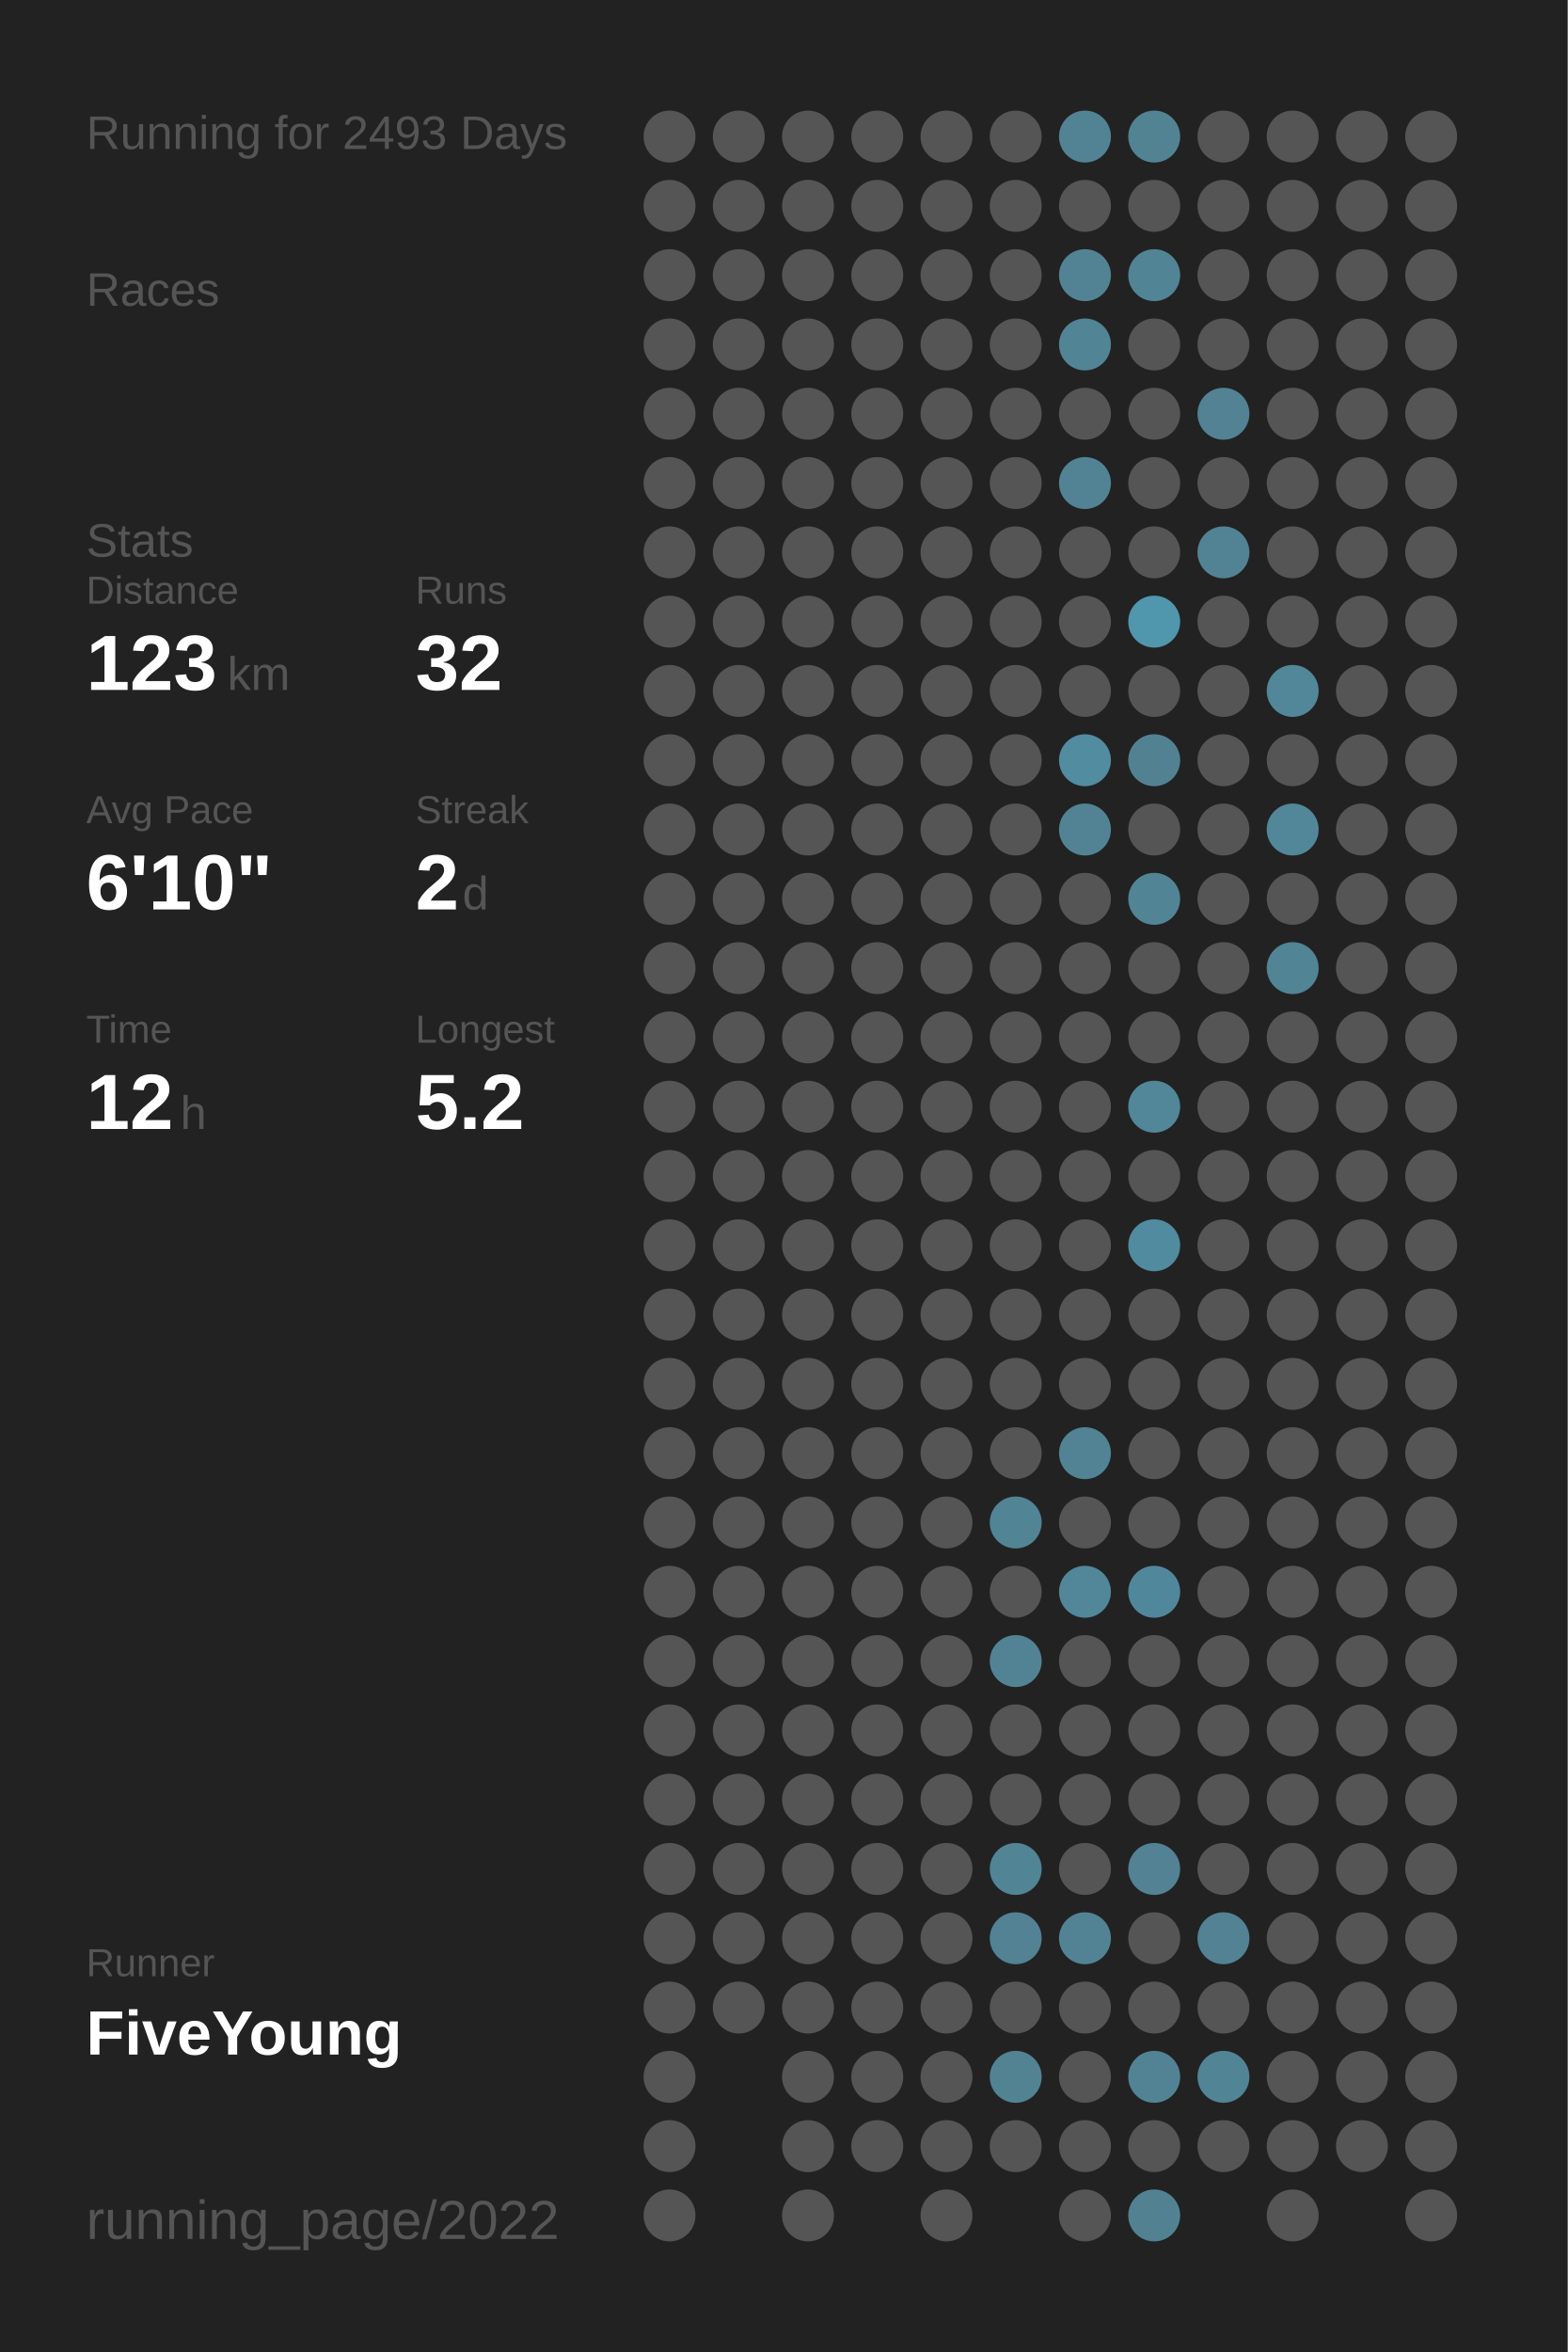
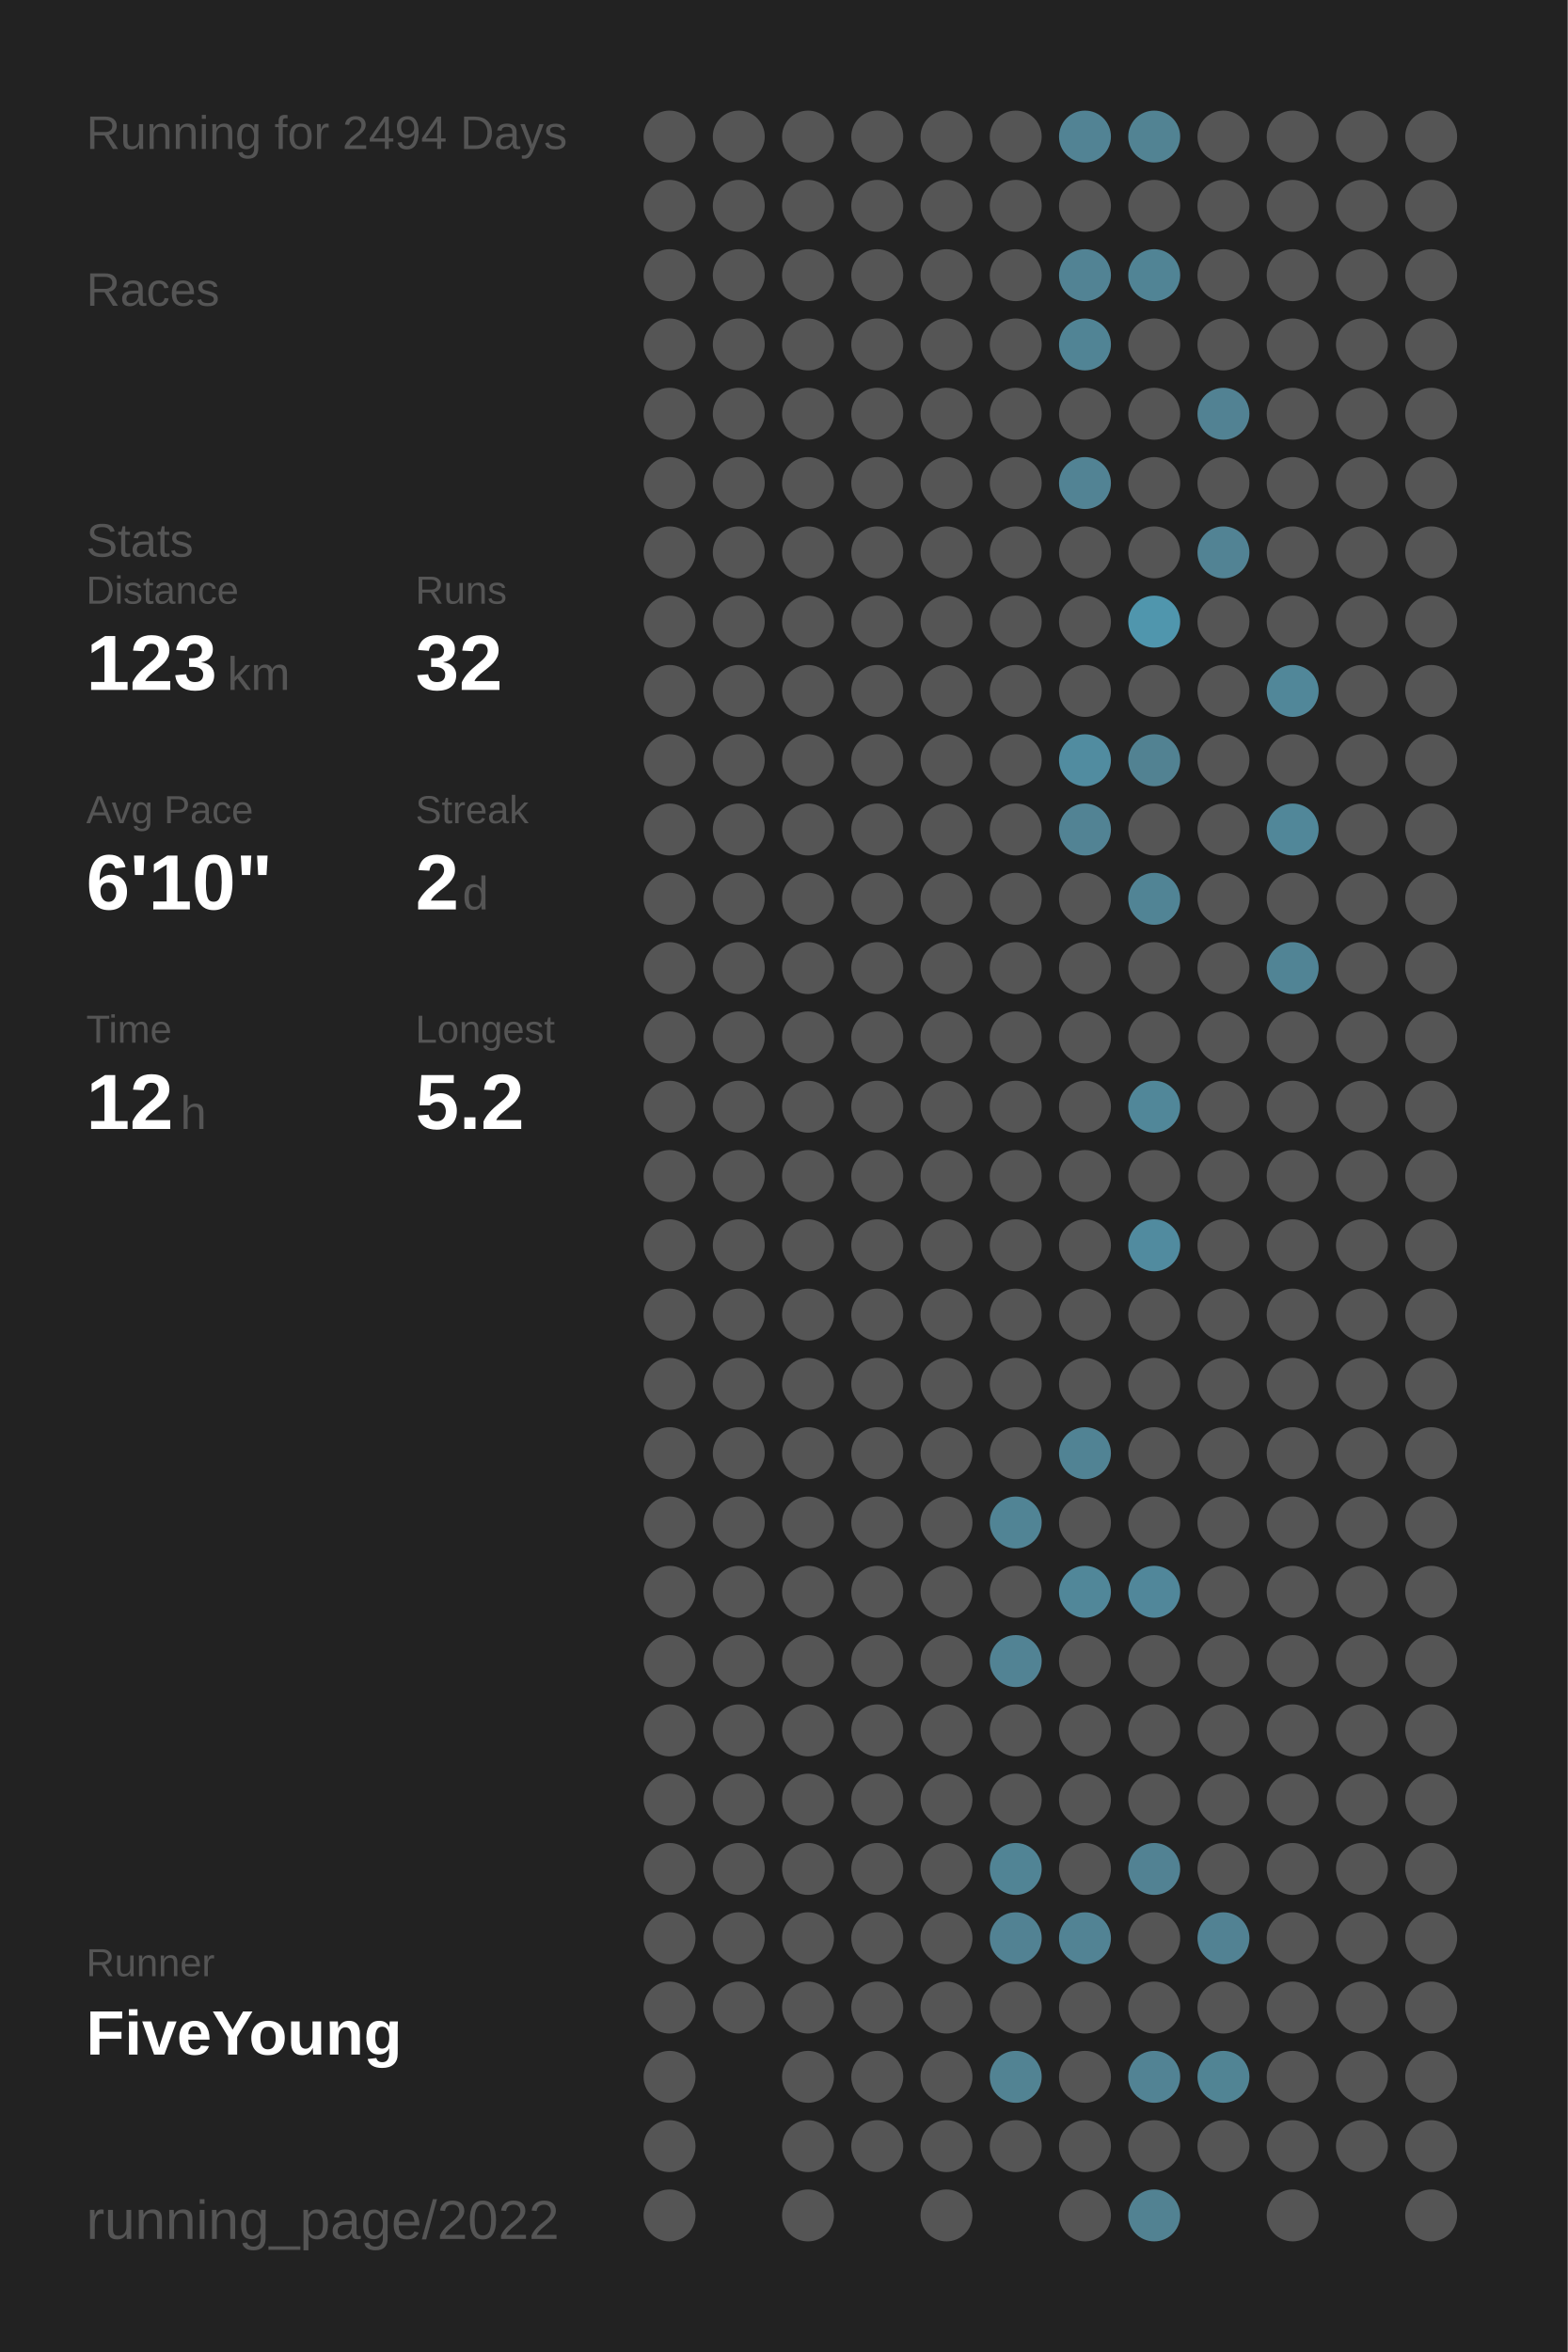
<svg xmlns="http://www.w3.org/2000/svg" baseProfile="full" height="300mm" version="1.1" viewBox="0,0,200,300" width="200mm">
  <defs />
  <rect fill="#222222" height="300" width="200" x="0" y="0" />
-   <text fill="#555555" style="font-size:6px; font-family:Arial;" x="11" y="19">Running for 2493 Days</text>
+   <text fill="#555555" style="font-size:6px; font-family:Arial;" x="11" y="19">Running for 2494 Days</text>
  <text fill="#555555" style="font-size:6px; font-family:Arial;" x="11" y="39">Races</text>
  <text fill="#555555" style="font-size:6px; font-family:Arial;" x="11" y="71">Stats</text>
  <text fill="#555555" style="font-size:5px; font-family:Arial;" x="11" y="77">Distance</text>
  <text fill="#FFFFFF" style="font-size:10px; font-family:Arial; font-weight:bold;" x="11" y="88">123</text>
  <text fill="#555555" style="font-size:6px; font-family:Arial;" x="29" y="88">km</text>
  <text fill="#555555" style="font-size:5px; font-family:Arial;" x="53" y="77">Runs</text>
  <text fill="#FFFFFF" style="font-size:10px; font-family:Arial; font-weight:bold;" x="53" y="88">32</text>
  <text fill="#555555" style="font-size:5px; font-family:Arial;" x="11" y="105">Avg Pace</text>
  <text fill="#FFFFFF" style="font-size:10px; font-family:Arial; font-weight:bold;" x="11" y="116">6'10"</text>
  <text fill="#555555" style="font-size:5px; font-family:Arial;" x="53" y="105">Streak</text>
  <text fill="#FFFFFF" style="font-size:10px; font-family:Arial; font-weight:bold;" x="53" y="116">2</text>
  <text fill="#555555" style="font-size:6px; font-family:Arial;" x="59" y="116">d</text>
  <text fill="#555555" style="font-size:5px; font-family:Arial;" x="11" y="133">Time</text>
  <text fill="#FFFFFF" style="font-size:10px; font-family:Arial; font-weight:bold;" x="11" y="144">12</text>
  <text fill="#555555" style="font-size:6px; font-family:Arial;" x="23" y="144">h</text>
  <text fill="#555555" style="font-size:5px; font-family:Arial;" x="53" y="133">Longest</text>
  <text fill="#FFFFFF" style="font-size:10px; font-family:Arial; font-weight:bold;" x="53" y="144">5.2</text>
  <text fill="#555555" style="font-size:5px; font-family:Arial;" x="11" y="252.065">Runner</text>
  <text fill="#FFFFFF" style="font-size:8px; font-family:Arial; font-weight:bold;" x="11" y="262.065">FiveYoung</text>
  <text fill="#555555" style="font-size:7px; font-family:Arial;" x="11" y="285.581">running_page/2022</text>
  <circle cx="85.417" cy="17.419" fill="#555555" r="3.312" />
  <circle cx="85.417" cy="26.258" fill="#555555" r="3.312" />
  <circle cx="85.417" cy="35.097" fill="#555555" r="3.312" />
  <circle cx="85.417" cy="43.935" fill="#555555" r="3.312" />
  <circle cx="85.417" cy="52.774" fill="#555555" r="3.312" />
  <circle cx="85.417" cy="61.613" fill="#555555" r="3.312" />
  <circle cx="85.417" cy="70.452" fill="#555555" r="3.312" />
  <circle cx="85.417" cy="79.29" fill="#555555" r="3.312" />
  <circle cx="85.417" cy="88.129" fill="#555555" r="3.312" />
  <circle cx="85.417" cy="96.968" fill="#555555" r="3.312" />
  <circle cx="85.417" cy="105.806" fill="#555555" r="3.312" />
  <circle cx="85.417" cy="114.645" fill="#555555" r="3.312" />
  <circle cx="85.417" cy="123.484" fill="#555555" r="3.312" />
  <circle cx="85.417" cy="132.323" fill="#555555" r="3.312" />
  <circle cx="85.417" cy="141.161" fill="#555555" r="3.312" />
  <circle cx="85.417" cy="150" fill="#555555" r="3.312" />
  <circle cx="85.417" cy="158.839" fill="#555555" r="3.312" />
  <circle cx="85.417" cy="167.677" fill="#555555" r="3.312" />
  <circle cx="85.417" cy="176.516" fill="#555555" r="3.312" />
  <circle cx="85.417" cy="185.355" fill="#555555" r="3.312" />
  <circle cx="85.417" cy="194.194" fill="#555555" r="3.312" />
  <circle cx="85.417" cy="203.032" fill="#555555" r="3.312" />
  <circle cx="85.417" cy="211.871" fill="#555555" r="3.312" />
  <circle cx="85.417" cy="220.71" fill="#555555" r="3.312" />
  <circle cx="85.417" cy="229.548" fill="#555555" r="3.312" />
  <circle cx="85.417" cy="238.387" fill="#555555" r="3.312" />
  <circle cx="85.417" cy="247.226" fill="#555555" r="3.312" />
  <circle cx="85.417" cy="256.065" fill="#555555" r="3.312" />
  <circle cx="85.417" cy="264.903" fill="#555555" r="3.312" />
  <circle cx="85.417" cy="273.742" fill="#555555" r="3.312" />
  <circle cx="85.417" cy="282.581" fill="#555555" r="3.312" />
  <circle cx="94.25" cy="17.419" fill="#555555" r="3.312" />
  <circle cx="94.25" cy="26.258" fill="#555555" r="3.312" />
  <circle cx="94.25" cy="35.097" fill="#555555" r="3.312" />
  <circle cx="94.25" cy="43.935" fill="#555555" r="3.312" />
  <circle cx="94.25" cy="52.774" fill="#555555" r="3.312" />
  <circle cx="94.25" cy="61.613" fill="#555555" r="3.312" />
  <circle cx="94.25" cy="70.452" fill="#555555" r="3.312" />
  <circle cx="94.25" cy="79.29" fill="#555555" r="3.312" />
  <circle cx="94.25" cy="88.129" fill="#555555" r="3.312" />
  <circle cx="94.25" cy="96.968" fill="#555555" r="3.312" />
  <circle cx="94.25" cy="105.806" fill="#555555" r="3.312" />
  <circle cx="94.25" cy="114.645" fill="#555555" r="3.312" />
  <circle cx="94.25" cy="123.484" fill="#555555" r="3.312" />
  <circle cx="94.25" cy="132.323" fill="#555555" r="3.312" />
  <circle cx="94.25" cy="141.161" fill="#555555" r="3.312" />
  <circle cx="94.25" cy="150" fill="#555555" r="3.312" />
  <circle cx="94.25" cy="158.839" fill="#555555" r="3.312" />
  <circle cx="94.25" cy="167.677" fill="#555555" r="3.312" />
  <circle cx="94.25" cy="176.516" fill="#555555" r="3.312" />
  <circle cx="94.25" cy="185.355" fill="#555555" r="3.312" />
  <circle cx="94.25" cy="194.194" fill="#555555" r="3.312" />
  <circle cx="94.25" cy="203.032" fill="#555555" r="3.312" />
  <circle cx="94.25" cy="211.871" fill="#555555" r="3.312" />
  <circle cx="94.25" cy="220.71" fill="#555555" r="3.312" />
  <circle cx="94.25" cy="229.548" fill="#555555" r="3.312" />
  <circle cx="94.25" cy="238.387" fill="#555555" r="3.312" />
  <circle cx="94.25" cy="247.226" fill="#555555" r="3.312" />
  <circle cx="94.25" cy="256.065" fill="#555555" r="3.312" />
  <circle cx="103.083" cy="17.419" fill="#555555" r="3.312" />
  <circle cx="103.083" cy="26.258" fill="#555555" r="3.312" />
  <circle cx="103.083" cy="35.097" fill="#555555" r="3.312" />
  <circle cx="103.083" cy="43.935" fill="#555555" r="3.312" />
  <circle cx="103.083" cy="52.774" fill="#555555" r="3.312" />
  <circle cx="103.083" cy="61.613" fill="#555555" r="3.312" />
  <circle cx="103.083" cy="70.452" fill="#555555" r="3.312" />
  <circle cx="103.083" cy="79.29" fill="#555555" r="3.312" />
  <circle cx="103.083" cy="88.129" fill="#555555" r="3.312" />
  <circle cx="103.083" cy="96.968" fill="#555555" r="3.312" />
  <circle cx="103.083" cy="105.806" fill="#555555" r="3.312" />
  <circle cx="103.083" cy="114.645" fill="#555555" r="3.312" />
  <circle cx="103.083" cy="123.484" fill="#555555" r="3.312" />
  <circle cx="103.083" cy="132.323" fill="#555555" r="3.312" />
  <circle cx="103.083" cy="141.161" fill="#555555" r="3.312" />
  <circle cx="103.083" cy="150" fill="#555555" r="3.312" />
  <circle cx="103.083" cy="158.839" fill="#555555" r="3.312" />
  <circle cx="103.083" cy="167.677" fill="#555555" r="3.312" />
  <circle cx="103.083" cy="176.516" fill="#555555" r="3.312" />
  <circle cx="103.083" cy="185.355" fill="#555555" r="3.312" />
  <circle cx="103.083" cy="194.194" fill="#555555" r="3.312" />
  <circle cx="103.083" cy="203.032" fill="#555555" r="3.312" />
  <circle cx="103.083" cy="211.871" fill="#555555" r="3.312" />
  <circle cx="103.083" cy="220.71" fill="#555555" r="3.312" />
  <circle cx="103.083" cy="229.548" fill="#555555" r="3.312" />
  <circle cx="103.083" cy="238.387" fill="#555555" r="3.312" />
  <circle cx="103.083" cy="247.226" fill="#555555" r="3.312" />
  <circle cx="103.083" cy="256.065" fill="#555555" r="3.312" />
  <circle cx="103.083" cy="264.903" fill="#555555" r="3.312" />
  <circle cx="103.083" cy="273.742" fill="#555555" r="3.312" />
  <circle cx="103.083" cy="282.581" fill="#555555" r="3.312" />
  <circle cx="111.917" cy="17.419" fill="#555555" r="3.312" />
  <circle cx="111.917" cy="26.258" fill="#555555" r="3.312" />
  <circle cx="111.917" cy="35.097" fill="#555555" r="3.312" />
  <circle cx="111.917" cy="43.935" fill="#555555" r="3.312" />
  <circle cx="111.917" cy="52.774" fill="#555555" r="3.312" />
  <circle cx="111.917" cy="61.613" fill="#555555" r="3.312" />
  <circle cx="111.917" cy="70.452" fill="#555555" r="3.312" />
  <circle cx="111.917" cy="79.29" fill="#555555" r="3.312" />
  <circle cx="111.917" cy="88.129" fill="#555555" r="3.312" />
  <circle cx="111.917" cy="96.968" fill="#555555" r="3.312" />
  <circle cx="111.917" cy="105.806" fill="#555555" r="3.312" />
  <circle cx="111.917" cy="114.645" fill="#555555" r="3.312" />
  <circle cx="111.917" cy="123.484" fill="#555555" r="3.312" />
  <circle cx="111.917" cy="132.323" fill="#555555" r="3.312" />
  <circle cx="111.917" cy="141.161" fill="#555555" r="3.312" />
  <circle cx="111.917" cy="150" fill="#555555" r="3.312" />
  <circle cx="111.917" cy="158.839" fill="#555555" r="3.312" />
  <circle cx="111.917" cy="167.677" fill="#555555" r="3.312" />
  <circle cx="111.917" cy="176.516" fill="#555555" r="3.312" />
  <circle cx="111.917" cy="185.355" fill="#555555" r="3.312" />
  <circle cx="111.917" cy="194.194" fill="#555555" r="3.312" />
  <circle cx="111.917" cy="203.032" fill="#555555" r="3.312" />
  <circle cx="111.917" cy="211.871" fill="#555555" r="3.312" />
  <circle cx="111.917" cy="220.71" fill="#555555" r="3.312" />
  <circle cx="111.917" cy="229.548" fill="#555555" r="3.312" />
  <circle cx="111.917" cy="238.387" fill="#555555" r="3.312" />
  <circle cx="111.917" cy="247.226" fill="#555555" r="3.312" />
  <circle cx="111.917" cy="256.065" fill="#555555" r="3.312" />
  <circle cx="111.917" cy="264.903" fill="#555555" r="3.312" />
  <circle cx="111.917" cy="273.742" fill="#555555" r="3.312" />
  <circle cx="120.75" cy="17.419" fill="#555555" r="3.312" />
  <circle cx="120.75" cy="26.258" fill="#555555" r="3.312" />
  <circle cx="120.75" cy="35.097" fill="#555555" r="3.312" />
  <circle cx="120.75" cy="43.935" fill="#555555" r="3.312" />
  <circle cx="120.75" cy="52.774" fill="#555555" r="3.312" />
  <circle cx="120.75" cy="61.613" fill="#555555" r="3.312" />
  <circle cx="120.75" cy="70.452" fill="#555555" r="3.312" />
  <circle cx="120.75" cy="79.29" fill="#555555" r="3.312" />
  <circle cx="120.75" cy="88.129" fill="#555555" r="3.312" />
  <circle cx="120.75" cy="96.968" fill="#555555" r="3.312" />
  <circle cx="120.75" cy="105.806" fill="#555555" r="3.312" />
  <circle cx="120.75" cy="114.645" fill="#555555" r="3.312" />
  <circle cx="120.75" cy="123.484" fill="#555555" r="3.312" />
  <circle cx="120.75" cy="132.323" fill="#555555" r="3.312" />
  <circle cx="120.75" cy="141.161" fill="#555555" r="3.312" />
  <circle cx="120.75" cy="150" fill="#555555" r="3.312" />
  <circle cx="120.75" cy="158.839" fill="#555555" r="3.312" />
  <circle cx="120.75" cy="167.677" fill="#555555" r="3.312" />
  <circle cx="120.75" cy="176.516" fill="#555555" r="3.312" />
  <circle cx="120.75" cy="185.355" fill="#555555" r="3.312" />
  <circle cx="120.75" cy="194.194" fill="#555555" r="3.312" />
  <circle cx="120.75" cy="203.032" fill="#555555" r="3.312" />
  <circle cx="120.75" cy="211.871" fill="#555555" r="3.312" />
  <circle cx="120.75" cy="220.71" fill="#555555" r="3.312" />
  <circle cx="120.75" cy="229.548" fill="#555555" r="3.312" />
  <circle cx="120.75" cy="238.387" fill="#555555" r="3.312" />
  <circle cx="120.75" cy="247.226" fill="#555555" r="3.312" />
  <circle cx="120.75" cy="256.065" fill="#555555" r="3.312" />
  <circle cx="120.75" cy="264.903" fill="#555555" r="3.312" />
  <circle cx="120.75" cy="273.742" fill="#555555" r="3.312" />
  <circle cx="120.75" cy="282.581" fill="#555555" r="3.312" />
  <circle cx="129.583" cy="17.419" fill="#555555" r="3.312" />
  <circle cx="129.583" cy="26.258" fill="#555555" r="3.312" />
  <circle cx="129.583" cy="35.097" fill="#555555" r="3.312" />
  <circle cx="129.583" cy="43.935" fill="#555555" r="3.312" />
  <circle cx="129.583" cy="52.774" fill="#555555" r="3.312" />
  <circle cx="129.583" cy="61.613" fill="#555555" r="3.312" />
  <circle cx="129.583" cy="70.452" fill="#555555" r="3.312" />
  <circle cx="129.583" cy="79.29" fill="#555555" r="3.312" />
  <circle cx="129.583" cy="88.129" fill="#555555" r="3.312" />
  <circle cx="129.583" cy="96.968" fill="#555555" r="3.312" />
  <circle cx="129.583" cy="105.806" fill="#555555" r="3.312" />
  <circle cx="129.583" cy="114.645" fill="#555555" r="3.312" />
  <circle cx="129.583" cy="123.484" fill="#555555" r="3.312" />
  <circle cx="129.583" cy="132.323" fill="#555555" r="3.312" />
  <circle cx="129.583" cy="141.161" fill="#555555" r="3.312" />
  <circle cx="129.583" cy="150" fill="#555555" r="3.312" />
  <circle cx="129.583" cy="158.839" fill="#555555" r="3.312" />
  <circle cx="129.583" cy="167.677" fill="#555555" r="3.312" />
  <circle cx="129.583" cy="176.516" fill="#555555" r="3.312" />
  <circle cx="129.583" cy="185.355" fill="#555555" r="3.312" />
  <circle cx="129.583" cy="194.194" fill="#518495" r="3.312" />
  <circle cx="129.583" cy="203.032" fill="#555555" r="3.312" />
  <circle cx="129.583" cy="211.871" fill="#528394" r="3.312" />
  <circle cx="129.583" cy="220.71" fill="#555555" r="3.312" />
  <circle cx="129.583" cy="229.548" fill="#555555" r="3.312" />
  <circle cx="129.583" cy="238.387" fill="#518495" r="3.312" />
  <circle cx="129.583" cy="247.226" fill="#528293" r="3.312" />
  <circle cx="129.583" cy="256.065" fill="#555555" r="3.312" />
  <circle cx="129.583" cy="264.903" fill="#528393" r="3.312" />
  <circle cx="129.583" cy="273.742" fill="#555555" r="3.312" />
  <circle cx="138.417" cy="17.419" fill="#528394" r="3.312" />
  <circle cx="138.417" cy="26.258" fill="#555555" r="3.312" />
  <circle cx="138.417" cy="35.097" fill="#528394" r="3.312" />
  <circle cx="138.417" cy="43.935" fill="#518495" r="3.312" />
  <circle cx="138.417" cy="52.774" fill="#555555" r="3.312" />
  <circle cx="138.417" cy="61.613" fill="#528394" r="3.312" />
  <circle cx="138.417" cy="70.452" fill="#555555" r="3.312" />
  <circle cx="138.417" cy="79.29" fill="#555555" r="3.312" />
  <circle cx="138.417" cy="88.129" fill="#555555" r="3.312" />
  <circle cx="138.417" cy="96.968" fill="#518ca0" r="3.312" />
  <circle cx="138.417" cy="105.806" fill="#528394" r="3.312" />
  <circle cx="138.417" cy="114.645" fill="#555555" r="3.312" />
  <circle cx="138.417" cy="123.484" fill="#555555" r="3.312" />
  <circle cx="138.417" cy="132.323" fill="#555555" r="3.312" />
  <circle cx="138.417" cy="141.161" fill="#555555" r="3.312" />
  <circle cx="138.417" cy="150" fill="#555555" r="3.312" />
  <circle cx="138.417" cy="158.839" fill="#555555" r="3.312" />
  <circle cx="138.417" cy="167.677" fill="#555555" r="3.312" />
  <circle cx="138.417" cy="176.516" fill="#555555" r="3.312" />
  <circle cx="138.417" cy="185.355" fill="#518394" r="3.312" />
  <circle cx="138.417" cy="194.194" fill="#555555" r="3.312" />
  <circle cx="138.417" cy="203.032" fill="#518799" r="3.312" />
  <circle cx="138.417" cy="211.871" fill="#555555" r="3.312" />
  <circle cx="138.417" cy="220.71" fill="#555555" r="3.312" />
  <circle cx="138.417" cy="229.548" fill="#555555" r="3.312" />
  <circle cx="138.417" cy="238.387" fill="#555555" r="3.312" />
  <circle cx="138.417" cy="247.226" fill="#528394" r="3.312" />
  <circle cx="138.417" cy="256.065" fill="#555555" r="3.312" />
  <circle cx="138.417" cy="264.903" fill="#555555" r="3.312" />
  <circle cx="138.417" cy="273.742" fill="#555555" r="3.312" />
  <circle cx="138.417" cy="282.581" fill="#555555" r="3.312" />
  <circle cx="147.25" cy="17.419" fill="#528393" r="3.312" />
  <circle cx="147.25" cy="26.258" fill="#555555" r="3.312" />
  <circle cx="147.25" cy="35.097" fill="#518495" r="3.312" />
  <circle cx="147.25" cy="43.935" fill="#555555" r="3.312" />
  <circle cx="147.25" cy="52.774" fill="#555555" r="3.312" />
  <circle cx="147.25" cy="61.613" fill="#555555" r="3.312" />
  <circle cx="147.25" cy="70.452" fill="#555555" r="3.312" />
  <circle cx="147.25" cy="79.29" fill="#5096ad" r="3.312" />
  <circle cx="147.25" cy="88.129" fill="#555555" r="3.312" />
  <circle cx="147.25" cy="96.968" fill="#528292" r="3.312" />
  <circle cx="147.25" cy="105.806" fill="#555555" r="3.312" />
  <circle cx="147.25" cy="114.645" fill="#518495" r="3.312" />
  <circle cx="147.25" cy="123.484" fill="#555555" r="3.312" />
  <circle cx="147.25" cy="132.323" fill="#555555" r="3.312" />
  <circle cx="147.25" cy="141.161" fill="#518799" r="3.312" />
  <circle cx="147.25" cy="150" fill="#555555" r="3.312" />
  <circle cx="147.25" cy="158.839" fill="#518b9f" r="3.312" />
  <circle cx="147.25" cy="167.677" fill="#555555" r="3.312" />
  <circle cx="147.25" cy="176.516" fill="#555555" r="3.312" />
  <circle cx="147.25" cy="185.355" fill="#555555" r="3.312" />
  <circle cx="147.25" cy="194.194" fill="#555555" r="3.312" />
  <circle cx="147.25" cy="203.032" fill="#51879a" r="3.312" />
  <circle cx="147.25" cy="211.871" fill="#555555" r="3.312" />
  <circle cx="147.25" cy="220.71" fill="#555555" r="3.312" />
  <circle cx="147.25" cy="229.548" fill="#555555" r="3.312" />
  <circle cx="147.25" cy="238.387" fill="#528293" r="3.312" />
  <circle cx="147.25" cy="247.226" fill="#555555" r="3.312" />
  <circle cx="147.25" cy="256.065" fill="#555555" r="3.312" />
  <circle cx="147.25" cy="264.903" fill="#528394" r="3.312" />
  <circle cx="147.25" cy="273.742" fill="#555555" r="3.312" />
  <circle cx="147.25" cy="282.581" fill="#528292" r="3.312" />
  <circle cx="156.083" cy="17.419" fill="#555555" r="3.312" />
  <circle cx="156.083" cy="26.258" fill="#555555" r="3.312" />
  <circle cx="156.083" cy="35.097" fill="#555555" r="3.312" />
  <circle cx="156.083" cy="43.935" fill="#555555" r="3.312" />
  <circle cx="156.083" cy="52.774" fill="#528293" r="3.312" />
  <circle cx="156.083" cy="61.613" fill="#555555" r="3.312" />
  <circle cx="156.083" cy="70.452" fill="#528394" r="3.312" />
  <circle cx="156.083" cy="79.29" fill="#555555" r="3.312" />
  <circle cx="156.083" cy="88.129" fill="#555555" r="3.312" />
  <circle cx="156.083" cy="96.968" fill="#555555" r="3.312" />
  <circle cx="156.083" cy="105.806" fill="#555555" r="3.312" />
  <circle cx="156.083" cy="114.645" fill="#555555" r="3.312" />
  <circle cx="156.083" cy="123.484" fill="#555555" r="3.312" />
  <circle cx="156.083" cy="132.323" fill="#555555" r="3.312" />
  <circle cx="156.083" cy="141.161" fill="#555555" r="3.312" />
  <circle cx="156.083" cy="150" fill="#555555" r="3.312" />
  <circle cx="156.083" cy="158.839" fill="#555555" r="3.312" />
  <circle cx="156.083" cy="167.677" fill="#555555" r="3.312" />
  <circle cx="156.083" cy="176.516" fill="#555555" r="3.312" />
  <circle cx="156.083" cy="185.355" fill="#555555" r="3.312" />
  <circle cx="156.083" cy="194.194" fill="#555555" r="3.312" />
  <circle cx="156.083" cy="203.032" fill="#555555" r="3.312" />
  <circle cx="156.083" cy="211.871" fill="#555555" r="3.312" />
  <circle cx="156.083" cy="220.71" fill="#555555" r="3.312" />
  <circle cx="156.083" cy="229.548" fill="#555555" r="3.312" />
  <circle cx="156.083" cy="238.387" fill="#555555" r="3.312" />
  <circle cx="156.083" cy="247.226" fill="#528293" r="3.312" />
  <circle cx="156.083" cy="256.065" fill="#555555" r="3.312" />
  <circle cx="156.083" cy="264.903" fill="#518494" r="3.312" />
  <circle cx="156.083" cy="273.742" fill="#555555" r="3.312" />
  <circle cx="164.917" cy="17.419" fill="#555555" r="3.312" />
  <circle cx="164.917" cy="26.258" fill="#555555" r="3.312" />
  <circle cx="164.917" cy="35.097" fill="#555555" r="3.312" />
  <circle cx="164.917" cy="43.935" fill="#555555" r="3.312" />
  <circle cx="164.917" cy="52.774" fill="#555555" r="3.312" />
  <circle cx="164.917" cy="61.613" fill="#555555" r="3.312" />
  <circle cx="164.917" cy="70.452" fill="#555555" r="3.312" />
  <circle cx="164.917" cy="79.29" fill="#555555" r="3.312" />
  <circle cx="164.917" cy="88.129" fill="#518799" r="3.312" />
  <circle cx="164.917" cy="96.968" fill="#555555" r="3.312" />
  <circle cx="164.917" cy="105.806" fill="#518799" r="3.312" />
  <circle cx="164.917" cy="114.645" fill="#555555" r="3.312" />
  <circle cx="164.917" cy="123.484" fill="#518495" r="3.312" />
  <circle cx="164.917" cy="132.323" fill="#555555" r="3.312" />
  <circle cx="164.917" cy="141.161" fill="#555555" r="3.312" />
  <circle cx="164.917" cy="150" fill="#555555" r="3.312" />
  <circle cx="164.917" cy="158.839" fill="#555555" r="3.312" />
  <circle cx="164.917" cy="167.677" fill="#555555" r="3.312" />
  <circle cx="164.917" cy="176.516" fill="#555555" r="3.312" />
  <circle cx="164.917" cy="185.355" fill="#555555" r="3.312" />
  <circle cx="164.917" cy="194.194" fill="#555555" r="3.312" />
  <circle cx="164.917" cy="203.032" fill="#555555" r="3.312" />
  <circle cx="164.917" cy="211.871" fill="#555555" r="3.312" />
  <circle cx="164.917" cy="220.71" fill="#555555" r="3.312" />
  <circle cx="164.917" cy="229.548" fill="#555555" r="3.312" />
  <circle cx="164.917" cy="238.387" fill="#555555" r="3.312" />
  <circle cx="164.917" cy="247.226" fill="#555555" r="3.312" />
  <circle cx="164.917" cy="256.065" fill="#555555" r="3.312" />
  <circle cx="164.917" cy="264.903" fill="#555555" r="3.312" />
  <circle cx="164.917" cy="273.742" fill="#555555" r="3.312" />
  <circle cx="164.917" cy="282.581" fill="#555555" r="3.312" />
  <circle cx="173.75" cy="17.419" fill="#555555" r="3.312" />
  <circle cx="173.75" cy="26.258" fill="#555555" r="3.312" />
  <circle cx="173.75" cy="35.097" fill="#555555" r="3.312" />
  <circle cx="173.75" cy="43.935" fill="#555555" r="3.312" />
  <circle cx="173.75" cy="52.774" fill="#555555" r="3.312" />
  <circle cx="173.75" cy="61.613" fill="#555555" r="3.312" />
  <circle cx="173.75" cy="70.452" fill="#555555" r="3.312" />
  <circle cx="173.75" cy="79.29" fill="#555555" r="3.312" />
  <circle cx="173.75" cy="88.129" fill="#555555" r="3.312" />
  <circle cx="173.75" cy="96.968" fill="#555555" r="3.312" />
  <circle cx="173.75" cy="105.806" fill="#555555" r="3.312" />
  <circle cx="173.75" cy="114.645" fill="#555555" r="3.312" />
  <circle cx="173.75" cy="123.484" fill="#555555" r="3.312" />
  <circle cx="173.75" cy="132.323" fill="#555555" r="3.312" />
  <circle cx="173.75" cy="141.161" fill="#555555" r="3.312" />
  <circle cx="173.75" cy="150" fill="#555555" r="3.312" />
  <circle cx="173.75" cy="158.839" fill="#555555" r="3.312" />
  <circle cx="173.75" cy="167.677" fill="#555555" r="3.312" />
  <circle cx="173.75" cy="176.516" fill="#555555" r="3.312" />
  <circle cx="173.75" cy="185.355" fill="#555555" r="3.312" />
  <circle cx="173.75" cy="194.194" fill="#555555" r="3.312" />
  <circle cx="173.75" cy="203.032" fill="#555555" r="3.312" />
  <circle cx="173.75" cy="211.871" fill="#555555" r="3.312" />
  <circle cx="173.75" cy="220.71" fill="#555555" r="3.312" />
  <circle cx="173.75" cy="229.548" fill="#555555" r="3.312" />
  <circle cx="173.75" cy="238.387" fill="#555555" r="3.312" />
  <circle cx="173.75" cy="247.226" fill="#555555" r="3.312" />
  <circle cx="173.75" cy="256.065" fill="#555555" r="3.312" />
  <circle cx="173.75" cy="264.903" fill="#555555" r="3.312" />
  <circle cx="173.75" cy="273.742" fill="#555555" r="3.312" />
  <circle cx="182.583" cy="17.419" fill="#555555" r="3.312" />
  <circle cx="182.583" cy="26.258" fill="#555555" r="3.312" />
  <circle cx="182.583" cy="35.097" fill="#555555" r="3.312" />
  <circle cx="182.583" cy="43.935" fill="#555555" r="3.312" />
  <circle cx="182.583" cy="52.774" fill="#555555" r="3.312" />
  <circle cx="182.583" cy="61.613" fill="#555555" r="3.312" />
  <circle cx="182.583" cy="70.452" fill="#555555" r="3.312" />
  <circle cx="182.583" cy="79.29" fill="#555555" r="3.312" />
  <circle cx="182.583" cy="88.129" fill="#555555" r="3.312" />
  <circle cx="182.583" cy="96.968" fill="#555555" r="3.312" />
  <circle cx="182.583" cy="105.806" fill="#555555" r="3.312" />
  <circle cx="182.583" cy="114.645" fill="#555555" r="3.312" />
  <circle cx="182.583" cy="123.484" fill="#555555" r="3.312" />
  <circle cx="182.583" cy="132.323" fill="#555555" r="3.312" />
  <circle cx="182.583" cy="141.161" fill="#555555" r="3.312" />
  <circle cx="182.583" cy="150" fill="#555555" r="3.312" />
  <circle cx="182.583" cy="158.839" fill="#555555" r="3.312" />
  <circle cx="182.583" cy="167.677" fill="#555555" r="3.312" />
  <circle cx="182.583" cy="176.516" fill="#555555" r="3.312" />
  <circle cx="182.583" cy="185.355" fill="#555555" r="3.312" />
  <circle cx="182.583" cy="194.194" fill="#555555" r="3.312" />
  <circle cx="182.583" cy="203.032" fill="#555555" r="3.312" />
  <circle cx="182.583" cy="211.871" fill="#555555" r="3.312" />
  <circle cx="182.583" cy="220.71" fill="#555555" r="3.312" />
  <circle cx="182.583" cy="229.548" fill="#555555" r="3.312" />
  <circle cx="182.583" cy="238.387" fill="#555555" r="3.312" />
  <circle cx="182.583" cy="247.226" fill="#555555" r="3.312" />
  <circle cx="182.583" cy="256.065" fill="#555555" r="3.312" />
  <circle cx="182.583" cy="264.903" fill="#555555" r="3.312" />
  <circle cx="182.583" cy="273.742" fill="#555555" r="3.312" />
  <circle cx="182.583" cy="282.581" fill="#555555" r="3.312" />
</svg>
